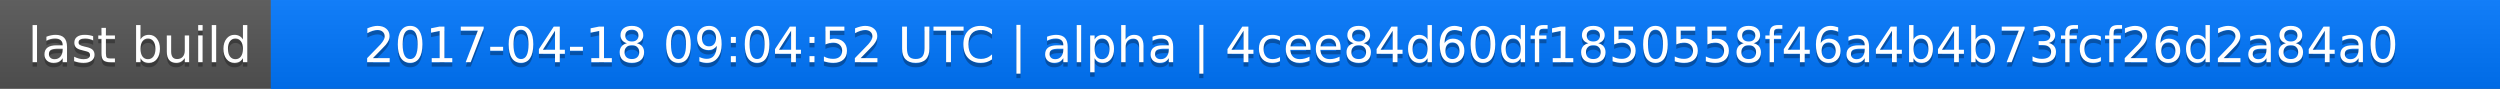
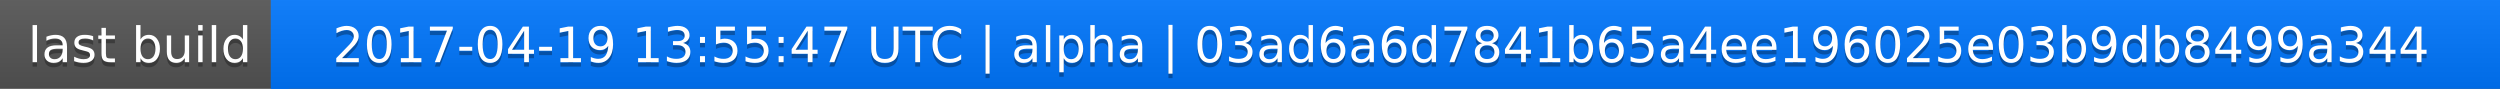
<svg xmlns="http://www.w3.org/2000/svg" width="563" height="20">
  <linearGradient id="a" x2="0" y2="100%">
    <stop offset="0" stop-color="#bbb" stop-opacity=".1" />
    <stop offset="1" stop-opacity=".1" />
  </linearGradient>
  <rect rx="0" width="563" height="20" fill="#555" />
  <rect rx="0" x="61" width="502" height="20" fill="#07f" />
  <path fill="#07f" d="M61 0h4v20h-4z" />
  <rect rx="0" width="563" height="20" fill="url(#a)" />
  <g fill="#fff" text-anchor="middle" font-family="DejaVu Sans,Verdana,Geneva,sans-serif" font-size="11">
    <text x="31.5" y="15" fill="#010101" fill-opacity=".3">last build</text>
    <text x="31.5" y="14">last build</text>
-     <text x="311" y="15" fill="#010101" fill-opacity=".3">2017-04-18 09:04:52 UTC | alpha | 4cee84d60df1850558f46a4b4b73fcf26d2a84a0</text>
-     <text x="311" y="14">2017-04-18 09:04:52 UTC | alpha | 4cee84d60df1850558f46a4b4b73fcf26d2a84a0</text>
+     <text x="311" y="15" fill="#010101" fill-opacity=".3">2017-04-19 13:55:47 UTC | alpha | 03ad6a6d7841b65a4ee196025e03b9db8499a344</text>
+     <text x="311" y="14">2017-04-19 13:55:47 UTC | alpha | 03ad6a6d7841b65a4ee196025e03b9db8499a344</text>
  </g>
</svg>
